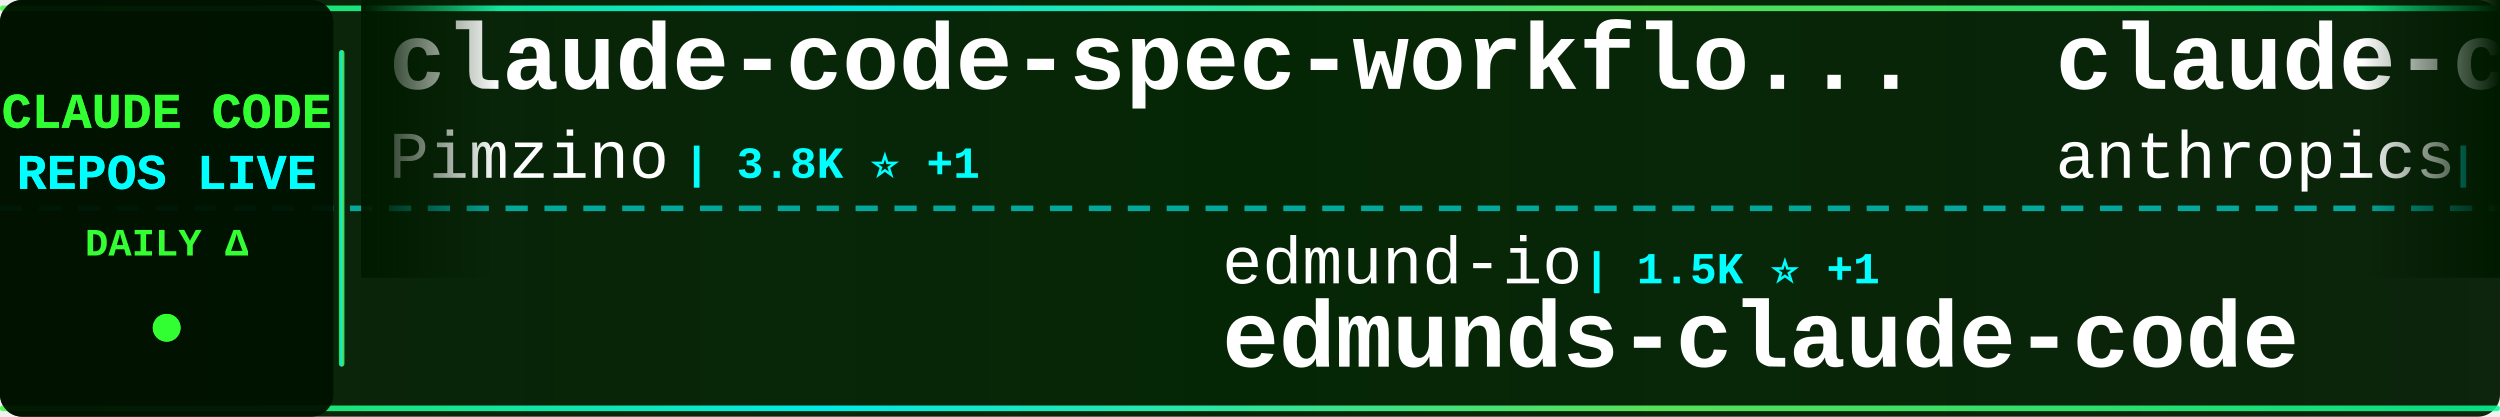
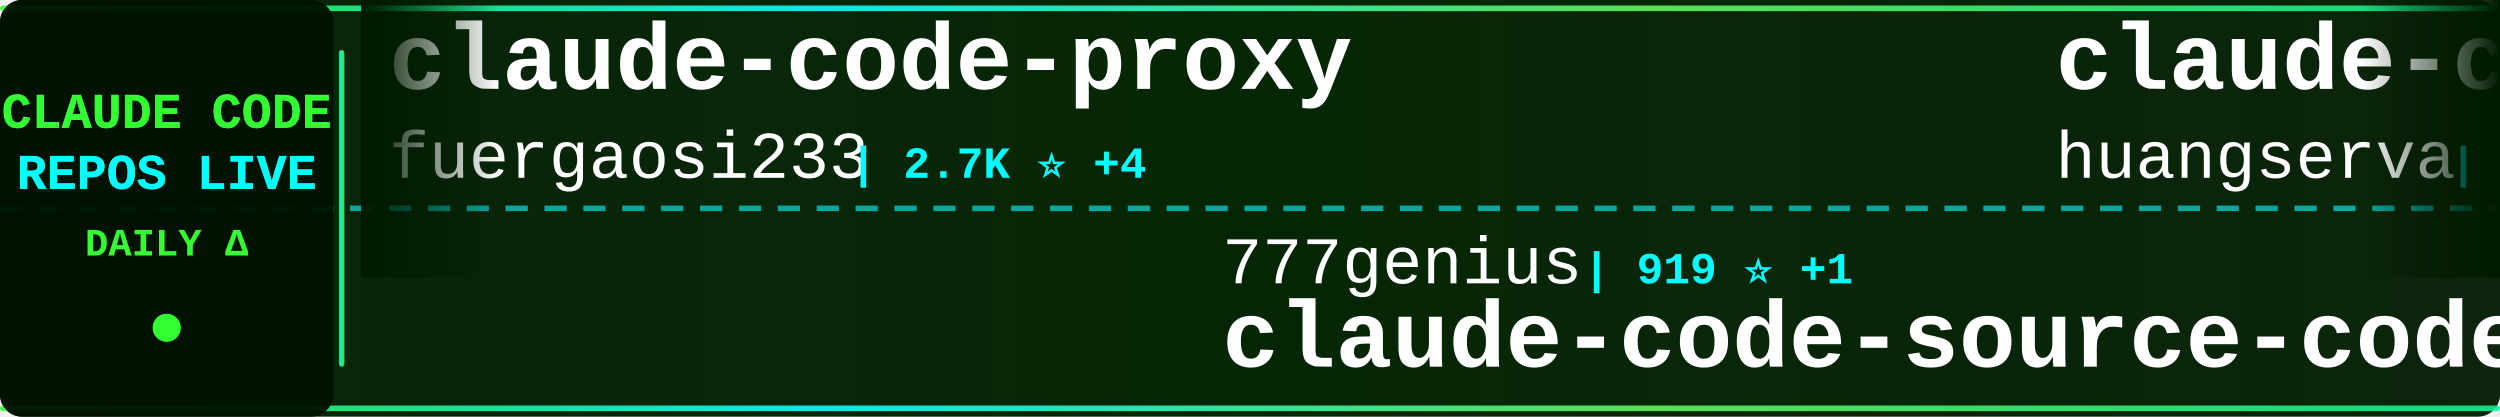
<svg xmlns="http://www.w3.org/2000/svg" width="900" height="150">
  <defs>
    <linearGradient id="tickerBg" x1="0%" y1="0%" x2="100%" y2="0%">
      <stop offset="0%" style="stop-color:#001a00;stop-opacity:0.95" />
      <stop offset="50%" style="stop-color:#002200;stop-opacity:0.98" />
      <stop offset="100%" style="stop-color:#001a00;stop-opacity:0.95" />
    </linearGradient>
    <linearGradient id="borderGrad" x1="0%" y1="0%" x2="100%" y2="0%">
      <stop offset="0%" style="stop-color:#33ff33;stop-opacity:0.85">
        <animate attributeName="stop-opacity" values="0.85;1;0.85" dur="2s" repeatCount="indefinite" />
      </stop>
      <stop offset="33%" style="stop-color:#00ffff;stop-opacity:0.9">
        <animate attributeName="stop-opacity" values="0.9;1;0.9" dur="2.2s" repeatCount="indefinite" />
      </stop>
      <stop offset="66%" style="stop-color:#66ff66;stop-opacity:0.85">
        <animate attributeName="stop-opacity" values="0.85;1;0.85" dur="1.8s" repeatCount="indefinite" />
      </stop>
      <stop offset="100%" style="stop-color:#00ff99;stop-opacity:0.85">
        <animate attributeName="stop-opacity" values="0.85;1;0.85" dur="2s" repeatCount="indefinite" />
      </stop>
    </linearGradient>
    <filter id="textGlow">
      <feGaussianBlur stdDeviation="0.1" result="coloredBlur" />
      <feMerge>
        <feMergeNode in="coloredBlur" />
        <feMergeNode in="SourceGraphic" />
      </feMerge>
    </filter>
    <filter id="metricGlow">
      <feGaussianBlur stdDeviation="0.2" result="coloredBlur" />
      <feMerge>
        <feMergeNode in="coloredBlur" />
        <feMergeNode in="SourceGraphic" />
      </feMerge>
    </filter>
    <linearGradient id="leftFade" x1="0%" y1="0%" x2="100%" y2="0%">
      <stop offset="0%" style="stop-color:#001a00;stop-opacity:1" />
      <stop offset="100%" style="stop-color:#001a00;stop-opacity:0" />
    </linearGradient>
    <linearGradient id="rightFade" x1="0%" y1="0%" x2="100%" y2="0%">
      <stop offset="0%" style="stop-color:#001a00;stop-opacity:0" />
      <stop offset="100%" style="stop-color:#001a00;stop-opacity:1" />
    </linearGradient>
  </defs>
  <rect width="900" height="150" fill="url(#tickerBg)" rx="8" />
  <rect x="0" y="2" width="900" height="2" fill="url(#borderGrad)" rx="1" />
  <rect x="0" y="146" width="900" height="2" fill="url(#borderGrad)" rx="1" />
  <line x1="0" y1="75" x2="900" y2="75" stroke="#00ffff" stroke-width="2" stroke-dasharray="8 6" opacity="0.6" />
  <rect x="0" y="0" width="120" height="150" fill="#001100" opacity="0.95" rx="8" />
  <text x="60" y="46" font-family="'Courier New', monospace" font-size="18" font-weight="bold" fill="#33ff33" text-anchor="middle" filter="url(#textGlow)">
    CLAUDE CODE
  </text>
  <text x="60" y="68" font-family="'Courier New', monospace" font-size="18" font-weight="bold" fill="#00ffff" text-anchor="middle" filter="url(#textGlow)">
    REPOS LIVE
  </text>
  <text x="60" y="92" font-family="'Courier New', monospace" font-size="14" font-weight="bold" fill="#33ff33" text-anchor="middle">
    DAILY Δ
  </text>
  <circle cx="60" cy="118" r="5" fill="#33ff33" filter="url(#metricGlow)">
    <animate attributeName="r" values="4;6;4" dur="1.5s" repeatCount="indefinite" />
    <animate attributeName="opacity" values="0.6;1;0.6" dur="1.5s" repeatCount="indefinite" />
  </circle>
  <rect x="122" y="18" width="2" height="114" fill="url(#borderGrad)" rx="1" />
  <clipPath id="tickerClip">
    <rect x="130" y="0" width="770" height="150" />
  </clipPath>
  <g clip-path="url(#tickerClip)">
    <g id="tickerItems">
      <animateTransform attributeName="transform" attributeType="XML" type="translate" from="0 0" to="-3000 0" dur="54s" repeatCount="indefinite" />
      <g transform="translate(0, 0)">
-         <text x="140" y="32" font-family="'Courier New', monospace" font-size="34" font-weight="bold" fill="#ffffff">claude-code-spec-workflo...</text>
-         <text x="140" y="64" font-family="'Courier New', monospace" font-size="24" font-weight="normal" fill="#ffffff" opacity="1.0">Pimzino</text>
-         <text x="246" y="64" font-family="'Courier New', monospace" font-size="16" font-weight="bold" fill="#00ffff"> | 3.8K ⭐ +1</text>
+         <text x="140" y="32" font-family="'Courier New', monospace" font-size="34" font-weight="bold" fill="#ffffff">claude-code-proxy</text>
+         <text x="140" y="64" font-family="'Courier New', monospace" font-size="24" font-weight="normal" fill="#ffffff" opacity="1.0">fuergaosi233</text>
+         <text x="306" y="64" font-family="'Courier New', monospace" font-size="16" font-weight="bold" fill="#00ffff"> | 2.7K ⭐ +4</text>
      </g>
      <g transform="translate(300, 0)">
-         <text x="140" y="102" font-family="'Courier New', monospace" font-size="24" font-weight="normal" fill="#ffffff" opacity="1.0">edmund-io</text>
-         <text x="270" y="102" font-family="'Courier New', monospace" font-size="16" font-weight="bold" fill="#00ffff"> | 1.5K ⭐ +1</text>
-         <text x="140" y="132" font-family="'Courier New', monospace" font-size="34" font-weight="bold" fill="#ffffff">edmunds-claude-code</text>
+         <text x="140" y="102" font-family="'Courier New', monospace" font-size="24" font-weight="normal" fill="#ffffff" opacity="1.0">777genius</text>
+         <text x="270" y="102" font-family="'Courier New', monospace" font-size="16" font-weight="bold" fill="#00ffff"> | 919 ⭐ +1</text>
+         <text x="140" y="132" font-family="'Courier New', monospace" font-size="34" font-weight="bold" fill="#ffffff">claude-code-source-code</text>
      </g>
      <g transform="translate(600, 0)">
-         <text x="140" y="32" font-family="'Courier New', monospace" font-size="34" font-weight="bold" fill="#ffffff">claude-code-action</text>
-         <text x="140" y="64" font-family="'Courier New', monospace" font-size="24" font-weight="normal" fill="#ffffff" opacity="1.0">anthropics</text>
-         <text x="282" y="64" font-family="'Courier New', monospace" font-size="16" font-weight="bold" fill="#00ffff"> | 8.4K ⭐ +17</text>
+         <text x="140" y="32" font-family="'Courier New', monospace" font-size="34" font-weight="bold" fill="#ffffff">claude-code-cli</text>
+         <text x="140" y="64" font-family="'Courier New', monospace" font-size="24" font-weight="normal" fill="#ffffff" opacity="1.0">huangserva</text>
+         <text x="282" y="64" font-family="'Courier New', monospace" font-size="16" font-weight="bold" fill="#00ffff"> | 619 ⭐ +1</text>
      </g>
      <g transform="translate(900, 0)">
-         <text x="140" y="102" font-family="'Courier New', monospace" font-size="24" font-weight="normal" fill="#ffffff" opacity="1.0">feiskyer</text>
-         <text x="258" y="102" font-family="'Courier New', monospace" font-size="16" font-weight="bold" fill="#00ffff"> | 1.6K ⭐ +3</text>
-         <text x="140" y="132" font-family="'Courier New', monospace" font-size="34" font-weight="bold" fill="#ffffff">claude-code-settings</text>
+         <text x="140" y="102" font-family="'Courier New', monospace" font-size="24" font-weight="normal" fill="#ffffff" opacity="1.0">carlvellotti</text>
+         <text x="306" y="102" font-family="'Courier New', monospace" font-size="16" font-weight="bold" fill="#00ffff"> | 2.1K ⭐ +3</text>
+         <text x="140" y="132" font-family="'Courier New', monospace" font-size="34" font-weight="bold" fill="#ffffff">claude-code-pm-course</text>
      </g>
      <g transform="translate(1200, 0)">
-         <text x="140" y="32" font-family="'Courier New', monospace" font-size="34" font-weight="bold" fill="#ffffff">claude-code-telegram</text>
-         <text x="140" y="64" font-family="'Courier New', monospace" font-size="24" font-weight="normal" fill="#ffffff" opacity="1.0">RichardAtCT</text>
-         <text x="294" y="64" font-family="'Courier New', monospace" font-size="16" font-weight="bold" fill="#00ffff"> | 2.7K ⭐ +3</text>
+         <text x="140" y="32" font-family="'Courier New', monospace" font-size="34" font-weight="bold" fill="#ffffff">sc-claude-code-files</text>
+         <text x="140" y="64" font-family="'Courier New', monospace" font-size="24" font-weight="normal" fill="#ffffff" opacity="1.0">https-deeplearning-ai</text>
+         <text x="414" y="64" font-family="'Courier New', monospace" font-size="16" font-weight="bold" fill="#00ffff"> | 533 ⭐</text>
      </g>
      <g transform="translate(1500, 0)">
-         <text x="140" y="102" font-family="'Courier New', monospace" font-size="24" font-weight="normal" fill="#ffffff" opacity="1.0">1rgs</text>
-         <text x="210" y="102" font-family="'Courier New', monospace" font-size="16" font-weight="bold" fill="#00ffff"> | 3.7K ⭐ +2</text>
-         <text x="140" y="132" font-family="'Courier New', monospace" font-size="34" font-weight="bold" fill="#ffffff">claude-code-proxy</text>
+         <text x="140" y="102" font-family="'Courier New', monospace" font-size="24" font-weight="normal" fill="#ffffff" opacity="1.0">centminmod</text>
+         <text x="282" y="102" font-family="'Courier New', monospace" font-size="16" font-weight="bold" fill="#00ffff"> | 2.5K ⭐ +1</text>
+         <text x="140" y="132" font-family="'Courier New', monospace" font-size="34" font-weight="bold" fill="#ffffff">my-claude-code-setup</text>
      </g>
      <g transform="translate(1800, 0)">
-         <text x="140" y="32" font-family="'Courier New', monospace" font-size="34" font-weight="bold" fill="#ffffff">claude-code-book</text>
-         <text x="140" y="64" font-family="'Courier New', monospace" font-size="24" font-weight="normal" fill="#ffffff" opacity="1.0">lintsinghua</text>
-         <text x="294" y="64" font-family="'Courier New', monospace" font-size="16" font-weight="bold" fill="#00ffff"> | 3.9K ⭐ +12</text>
+         <text x="140" y="32" font-family="'Courier New', monospace" font-size="34" font-weight="bold" fill="#ffffff">claude-code-system-promp...</text>
+         <text x="140" y="64" font-family="'Courier New', monospace" font-size="24" font-weight="normal" fill="#ffffff" opacity="1.0">Piebald-AI</text>
+         <text x="282" y="64" font-family="'Courier New', monospace" font-size="16" font-weight="bold" fill="#00ffff"> | 11.8K ⭐ +24</text>
      </g>
      <g transform="translate(2100, 0)">
+         <text x="140" y="102" font-family="'Courier New', monospace" font-size="24" font-weight="normal" fill="#ffffff" opacity="1.0">liuup</text>
+         <text x="222" y="102" font-family="'Courier New', monospace" font-size="16" font-weight="bold" fill="#00ffff"> | 3.5K ⭐ +8</text>
+         <text x="140" y="132" font-family="'Courier New', monospace" font-size="34" font-weight="bold" fill="#ffffff">claude-code-analysis</text>
+       </g>
+       <g transform="translate(2400, 0)">
+         <text x="140" y="32" font-family="'Courier New', monospace" font-size="34" font-weight="bold" fill="#ffffff">claude-code-sourcemap</text>
+         <text x="140" y="64" font-family="'Courier New', monospace" font-size="24" font-weight="normal" fill="#ffffff" opacity="1.0">ChinaSiro</text>
+         <text x="270" y="64" font-family="'Courier New', monospace" font-size="16" font-weight="bold" fill="#00ffff"> | 9.5K ⭐ +7</text>
+       </g>
+       <g transform="translate(2700, 0)">
        <text x="140" y="102" font-family="'Courier New', monospace" font-size="24" font-weight="normal" fill="#ffffff" opacity="1.0">alejandrobalderas</text>
        <text x="366" y="102" font-family="'Courier New', monospace" font-size="16" font-weight="bold" fill="#00ffff"> | 2.7K ⭐ +8</text>
        <text x="140" y="132" font-family="'Courier New', monospace" font-size="34" font-weight="bold" fill="#ffffff">claude-code-from-source</text>
      </g>
-       <g transform="translate(2400, 0)">
-         <text x="140" y="32" font-family="'Courier New', monospace" font-size="34" font-weight="bold" fill="#ffffff">free-claude-code</text>
-         <text x="140" y="64" font-family="'Courier New', monospace" font-size="24" font-weight="normal" fill="#ffffff" opacity="1.0">Alishahryar1</text>
-         <text x="306" y="64" font-family="'Courier New', monospace" font-size="16" font-weight="bold" fill="#00ffff"> | 40.1K ⭐ +165</text>
-       </g>
-       <g transform="translate(2700, 0)">
-         <text x="140" y="102" font-family="'Courier New', monospace" font-size="24" font-weight="normal" fill="#ffffff" opacity="1.0">davila7</text>
-         <text x="246" y="102" font-family="'Courier New', monospace" font-size="16" font-weight="bold" fill="#00ffff"> | 29.5K ⭐ +102</text>
-         <text x="140" y="132" font-family="'Courier New', monospace" font-size="34" font-weight="bold" fill="#ffffff">claude-code-templates</text>
-       </g>
      <g transform="translate(3000, 0)">
-         <text x="140" y="32" font-family="'Courier New', monospace" font-size="34" font-weight="bold" fill="#ffffff">claude-code-spec-workflo...</text>
-         <text x="140" y="64" font-family="'Courier New', monospace" font-size="24" font-weight="normal" fill="#ffffff" opacity="1.0">Pimzino</text>
-         <text x="246" y="64" font-family="'Courier New', monospace" font-size="16" font-weight="bold" fill="#00ffff"> | 3.8K ⭐ +1</text>
+         <text x="140" y="32" font-family="'Courier New', monospace" font-size="34" font-weight="bold" fill="#ffffff">claude-code-proxy</text>
+         <text x="140" y="64" font-family="'Courier New', monospace" font-size="24" font-weight="normal" fill="#ffffff" opacity="1.0">fuergaosi233</text>
+         <text x="306" y="64" font-family="'Courier New', monospace" font-size="16" font-weight="bold" fill="#00ffff"> | 2.7K ⭐ +4</text>
      </g>
      <g transform="translate(3300, 0)">
-         <text x="140" y="102" font-family="'Courier New', monospace" font-size="24" font-weight="normal" fill="#ffffff" opacity="1.0">edmund-io</text>
-         <text x="270" y="102" font-family="'Courier New', monospace" font-size="16" font-weight="bold" fill="#00ffff"> | 1.5K ⭐ +1</text>
-         <text x="140" y="132" font-family="'Courier New', monospace" font-size="34" font-weight="bold" fill="#ffffff">edmunds-claude-code</text>
+         <text x="140" y="102" font-family="'Courier New', monospace" font-size="24" font-weight="normal" fill="#ffffff" opacity="1.0">777genius</text>
+         <text x="270" y="102" font-family="'Courier New', monospace" font-size="16" font-weight="bold" fill="#00ffff"> | 919 ⭐ +1</text>
+         <text x="140" y="132" font-family="'Courier New', monospace" font-size="34" font-weight="bold" fill="#ffffff">claude-code-source-code</text>
      </g>
      <g transform="translate(3600, 0)">
-         <text x="140" y="32" font-family="'Courier New', monospace" font-size="34" font-weight="bold" fill="#ffffff">claude-code-action</text>
-         <text x="140" y="64" font-family="'Courier New', monospace" font-size="24" font-weight="normal" fill="#ffffff" opacity="1.0">anthropics</text>
-         <text x="282" y="64" font-family="'Courier New', monospace" font-size="16" font-weight="bold" fill="#00ffff"> | 8.4K ⭐ +17</text>
+         <text x="140" y="32" font-family="'Courier New', monospace" font-size="34" font-weight="bold" fill="#ffffff">claude-code-cli</text>
+         <text x="140" y="64" font-family="'Courier New', monospace" font-size="24" font-weight="normal" fill="#ffffff" opacity="1.0">huangserva</text>
+         <text x="282" y="64" font-family="'Courier New', monospace" font-size="16" font-weight="bold" fill="#00ffff"> | 619 ⭐ +1</text>
      </g>
      <g transform="translate(3900, 0)">
-         <text x="140" y="102" font-family="'Courier New', monospace" font-size="24" font-weight="normal" fill="#ffffff" opacity="1.0">feiskyer</text>
-         <text x="258" y="102" font-family="'Courier New', monospace" font-size="16" font-weight="bold" fill="#00ffff"> | 1.6K ⭐ +3</text>
-         <text x="140" y="132" font-family="'Courier New', monospace" font-size="34" font-weight="bold" fill="#ffffff">claude-code-settings</text>
+         <text x="140" y="102" font-family="'Courier New', monospace" font-size="24" font-weight="normal" fill="#ffffff" opacity="1.0">carlvellotti</text>
+         <text x="306" y="102" font-family="'Courier New', monospace" font-size="16" font-weight="bold" fill="#00ffff"> | 2.1K ⭐ +3</text>
+         <text x="140" y="132" font-family="'Courier New', monospace" font-size="34" font-weight="bold" fill="#ffffff">claude-code-pm-course</text>
      </g>
    </g>
  </g>
  <rect x="130" y="0" width="50" height="100" fill="url(#leftFade)" />
  <rect x="850" y="0" width="50" height="100" fill="url(#rightFade)" />
</svg>
